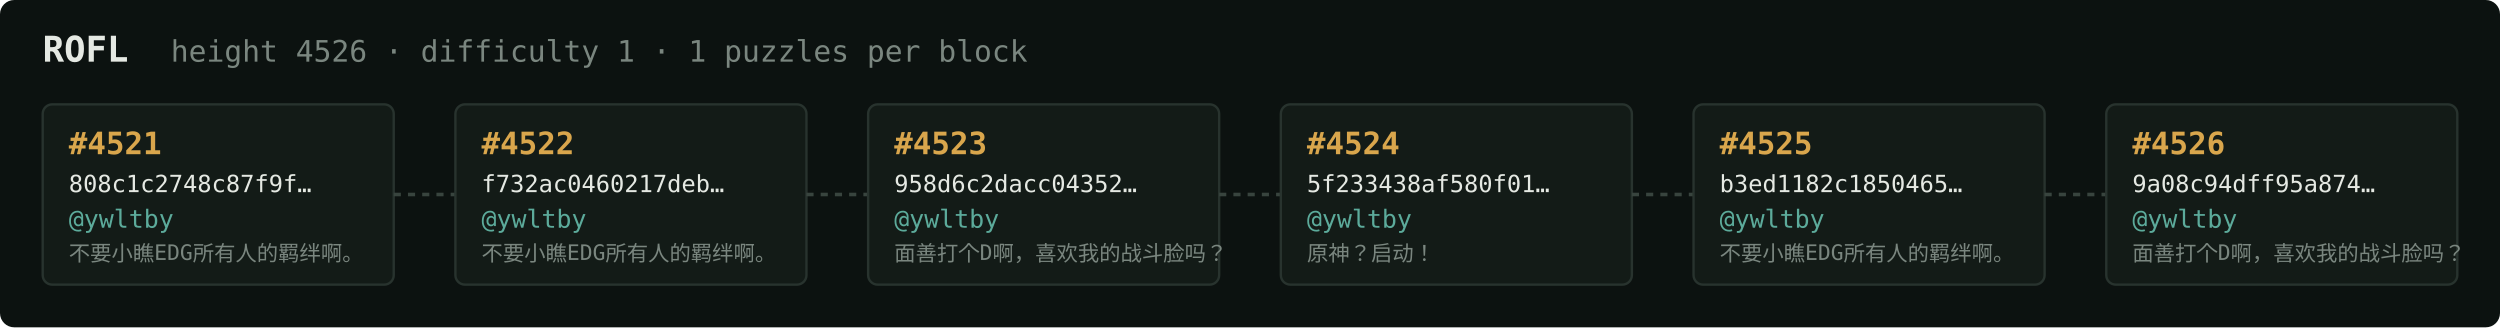
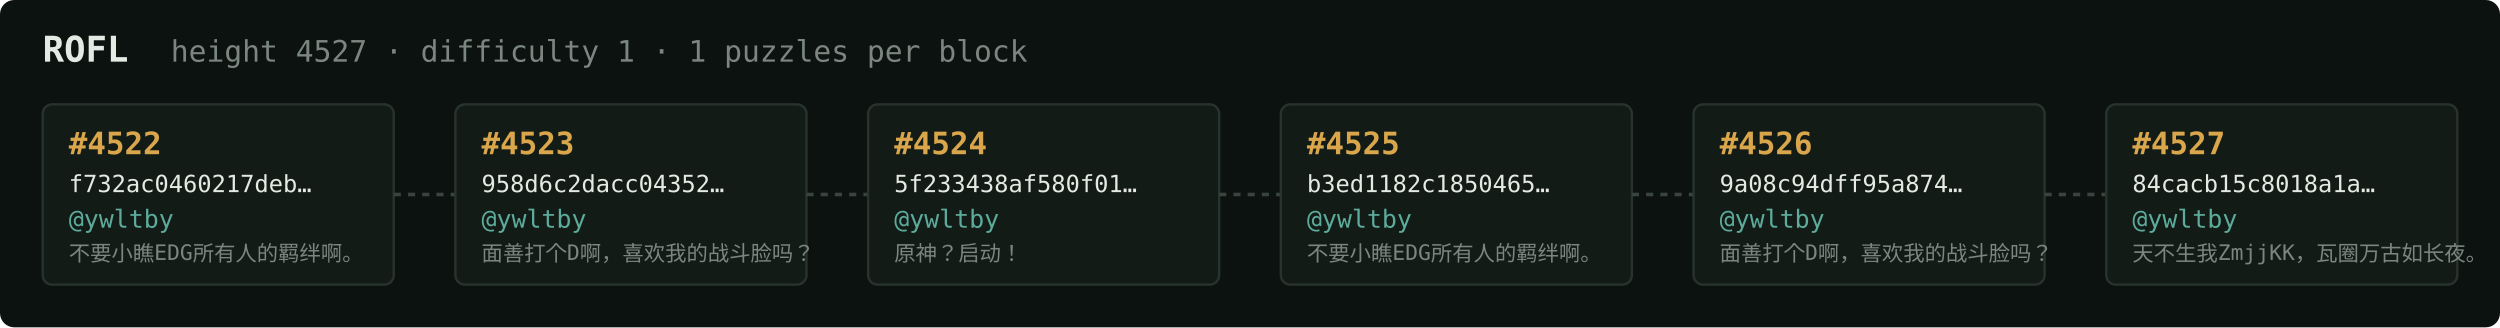
<svg xmlns="http://www.w3.org/2000/svg" width="1054" height="138" viewBox="0 0 1054 138" font-family="ui-monospace,SFMono-Regular,Menlo,monospace">
  <rect fill="#0c1210" width="1054" height="138" rx="6" />
  <text x="18" y="26" fill="#e5e9e3" font-size="15" font-weight="700">ROFL</text>
-   <text x="72" y="26" fill="#7a867f" font-size="12.5">height 4526 · difficulty 1 · 1 puzzles per block</text>
+   <text x="72" y="26" fill="#7a867f" font-size="12.5">height 4527 · difficulty 1 · 1 puzzles per block</text>
  <rect x="18" y="44" width="148" height="76" rx="4" fill="#131b17" stroke="#28332e" stroke-width="1" />
-   <text x="29" y="65" fill="#d9a64c" font-size="13" font-weight="700">#4521</text>
-   <text x="29" y="81" fill="#e5e9e3" font-size="10">808c1c2748c87f9f…</text>
+   <text x="29" y="65" fill="#d9a64c" font-size="13" font-weight="700">#4522</text>
+   <text x="29" y="81" fill="#e5e9e3" font-size="10">f732ac0460217deb…</text>
  <text x="29" y="96" fill="#5cab9b" font-size="10.5">@ywltby</text>
  <text x="29" y="110" fill="#7a867f" font-size="9">不要小瞧EDG所有人的羁绊啊。</text>
  <line x1="166" y1="82.0" x2="192" y2="82.0" stroke="#38443e" stroke-width="1.5" stroke-dasharray="3 3" />
  <rect x="192" y="44" width="148" height="76" rx="4" fill="#131b17" stroke="#28332e" stroke-width="1" />
-   <text x="203" y="65" fill="#d9a64c" font-size="13" font-weight="700">#4522</text>
-   <text x="203" y="81" fill="#e5e9e3" font-size="10">f732ac0460217deb…</text>
+   <text x="203" y="65" fill="#d9a64c" font-size="13" font-weight="700">#4523</text>
+   <text x="203" y="81" fill="#e5e9e3" font-size="10">958d6c2dacc04352…</text>
  <text x="203" y="96" fill="#5cab9b" font-size="10.5">@ywltby</text>
-   <text x="203" y="110" fill="#7a867f" font-size="9">不要小瞧EDG所有人的羁绊啊。</text>
+   <text x="203" y="110" fill="#7a867f" font-size="9">面善打个D啊，喜欢我的战斗脸吗？</text>
  <line x1="340" y1="82.0" x2="366" y2="82.0" stroke="#38443e" stroke-width="1.5" stroke-dasharray="3 3" />
  <rect x="366" y="44" width="148" height="76" rx="4" fill="#131b17" stroke="#28332e" stroke-width="1" />
-   <text x="377" y="65" fill="#d9a64c" font-size="13" font-weight="700">#4523</text>
-   <text x="377" y="81" fill="#e5e9e3" font-size="10">958d6c2dacc04352…</text>
+   <text x="377" y="65" fill="#d9a64c" font-size="13" font-weight="700">#4524</text>
+   <text x="377" y="81" fill="#e5e9e3" font-size="10">5f233438af580f01…</text>
  <text x="377" y="96" fill="#5cab9b" font-size="10.5">@ywltby</text>
-   <text x="377" y="110" fill="#7a867f" font-size="9">面善打个D啊，喜欢我的战斗脸吗？</text>
+   <text x="377" y="110" fill="#7a867f" font-size="9">原神？启动！</text>
  <line x1="514" y1="82.0" x2="540" y2="82.0" stroke="#38443e" stroke-width="1.5" stroke-dasharray="3 3" />
  <rect x="540" y="44" width="148" height="76" rx="4" fill="#131b17" stroke="#28332e" stroke-width="1" />
-   <text x="551" y="65" fill="#d9a64c" font-size="13" font-weight="700">#4524</text>
-   <text x="551" y="81" fill="#e5e9e3" font-size="10">5f233438af580f01…</text>
+   <text x="551" y="65" fill="#d9a64c" font-size="13" font-weight="700">#4525</text>
+   <text x="551" y="81" fill="#e5e9e3" font-size="10">b3ed1182c1850465…</text>
  <text x="551" y="96" fill="#5cab9b" font-size="10.5">@ywltby</text>
-   <text x="551" y="110" fill="#7a867f" font-size="9">原神？启动！</text>
+   <text x="551" y="110" fill="#7a867f" font-size="9">不要小瞧EDG所有人的羁绊啊。</text>
  <line x1="688" y1="82.0" x2="714" y2="82.0" stroke="#38443e" stroke-width="1.5" stroke-dasharray="3 3" />
  <rect x="714" y="44" width="148" height="76" rx="4" fill="#131b17" stroke="#28332e" stroke-width="1" />
-   <text x="725" y="65" fill="#d9a64c" font-size="13" font-weight="700">#4525</text>
-   <text x="725" y="81" fill="#e5e9e3" font-size="10">b3ed1182c1850465…</text>
+   <text x="725" y="65" fill="#d9a64c" font-size="13" font-weight="700">#4526</text>
+   <text x="725" y="81" fill="#e5e9e3" font-size="10">9a08c94dff95a874…</text>
  <text x="725" y="96" fill="#5cab9b" font-size="10.5">@ywltby</text>
-   <text x="725" y="110" fill="#7a867f" font-size="9">不要小瞧EDG所有人的羁绊啊。</text>
+   <text x="725" y="110" fill="#7a867f" font-size="9">面善打个D啊，喜欢我的战斗脸吗？</text>
  <line x1="862" y1="82.0" x2="888" y2="82.0" stroke="#38443e" stroke-width="1.5" stroke-dasharray="3 3" />
  <rect x="888" y="44" width="148" height="76" rx="4" fill="#131b17" stroke="#28332e" stroke-width="1" />
-   <text x="899" y="65" fill="#d9a64c" font-size="13" font-weight="700">#4526</text>
-   <text x="899" y="81" fill="#e5e9e3" font-size="10">9a08c94dff95a874…</text>
+   <text x="899" y="65" fill="#d9a64c" font-size="13" font-weight="700">#4527</text>
+   <text x="899" y="81" fill="#e5e9e3" font-size="10">84cacb15c8018a1a…</text>
  <text x="899" y="96" fill="#5cab9b" font-size="10.5">@ywltby</text>
-   <text x="899" y="110" fill="#7a867f" font-size="9">面善打个D啊，喜欢我的战斗脸吗？</text>
+   <text x="899" y="110" fill="#7a867f" font-size="9">天不生我ZmjjKK，瓦圈万古如长夜。</text>
</svg>
